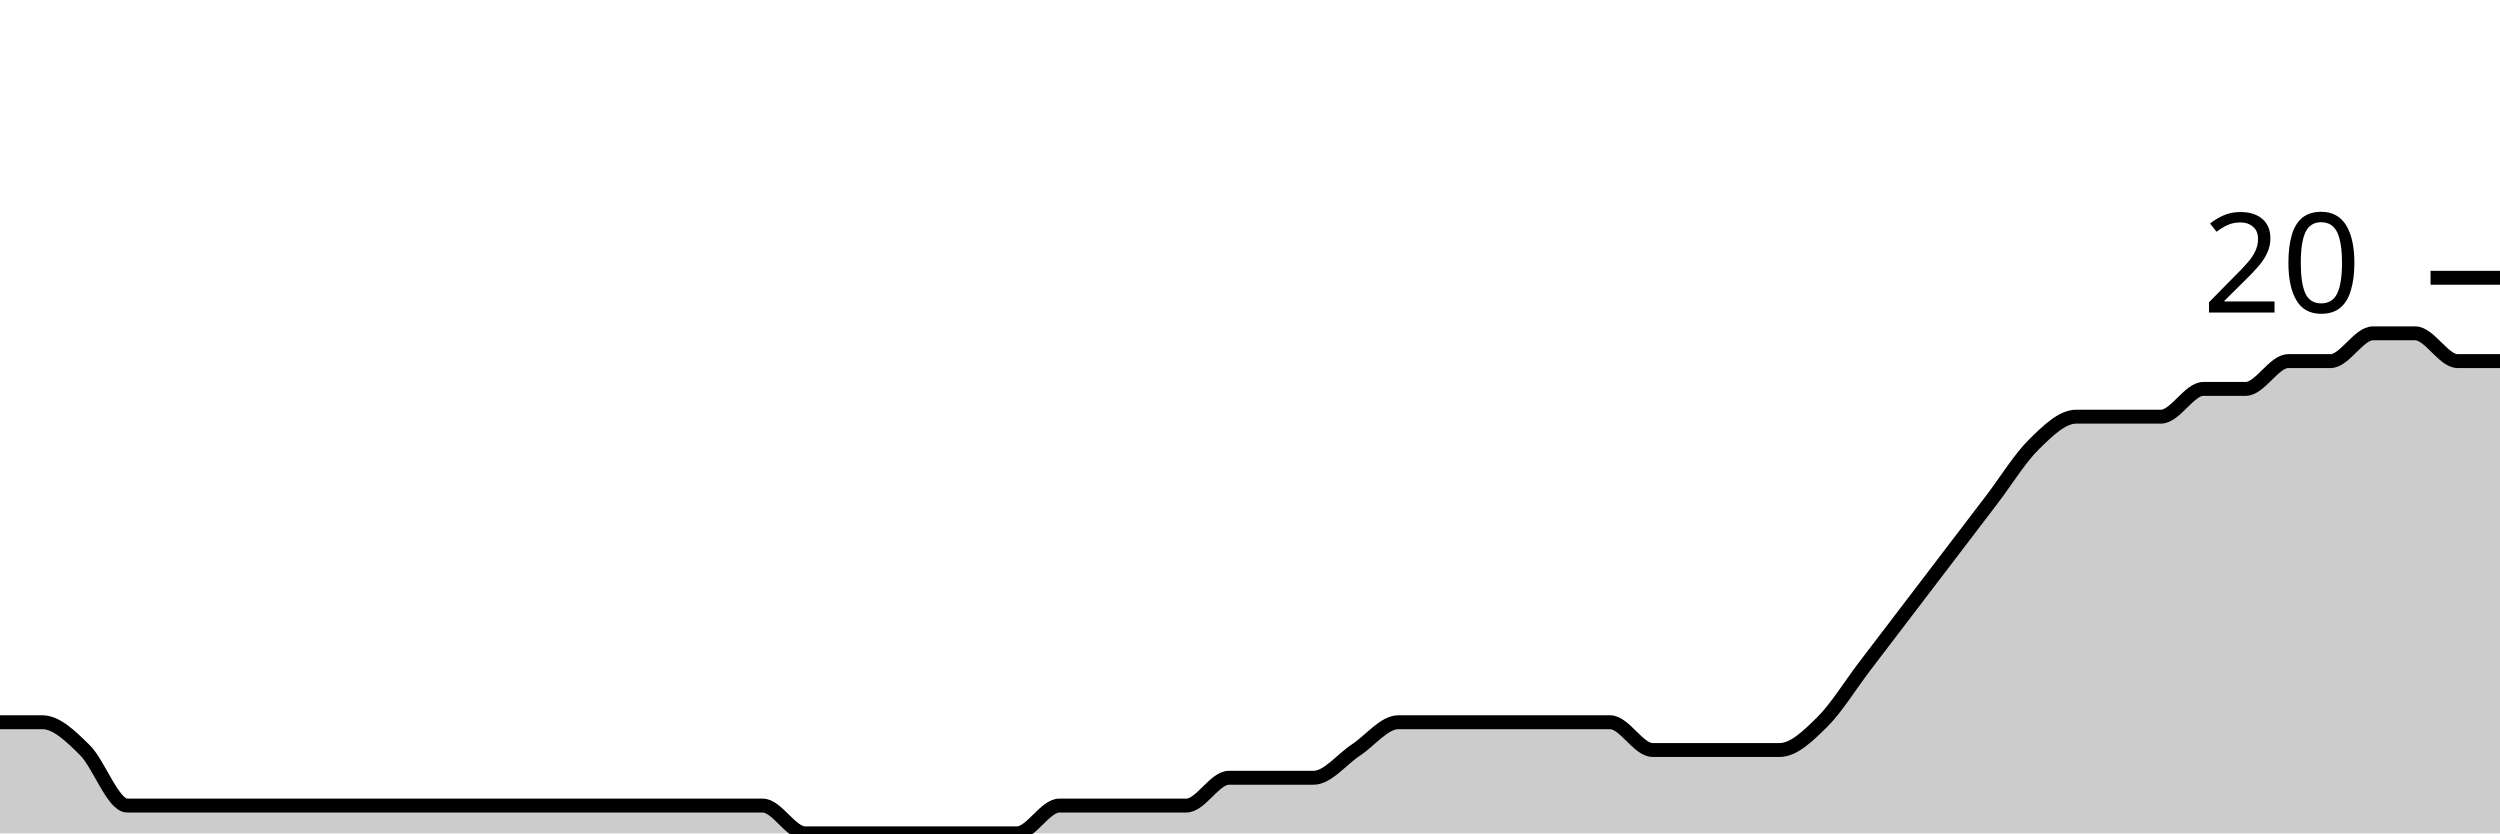
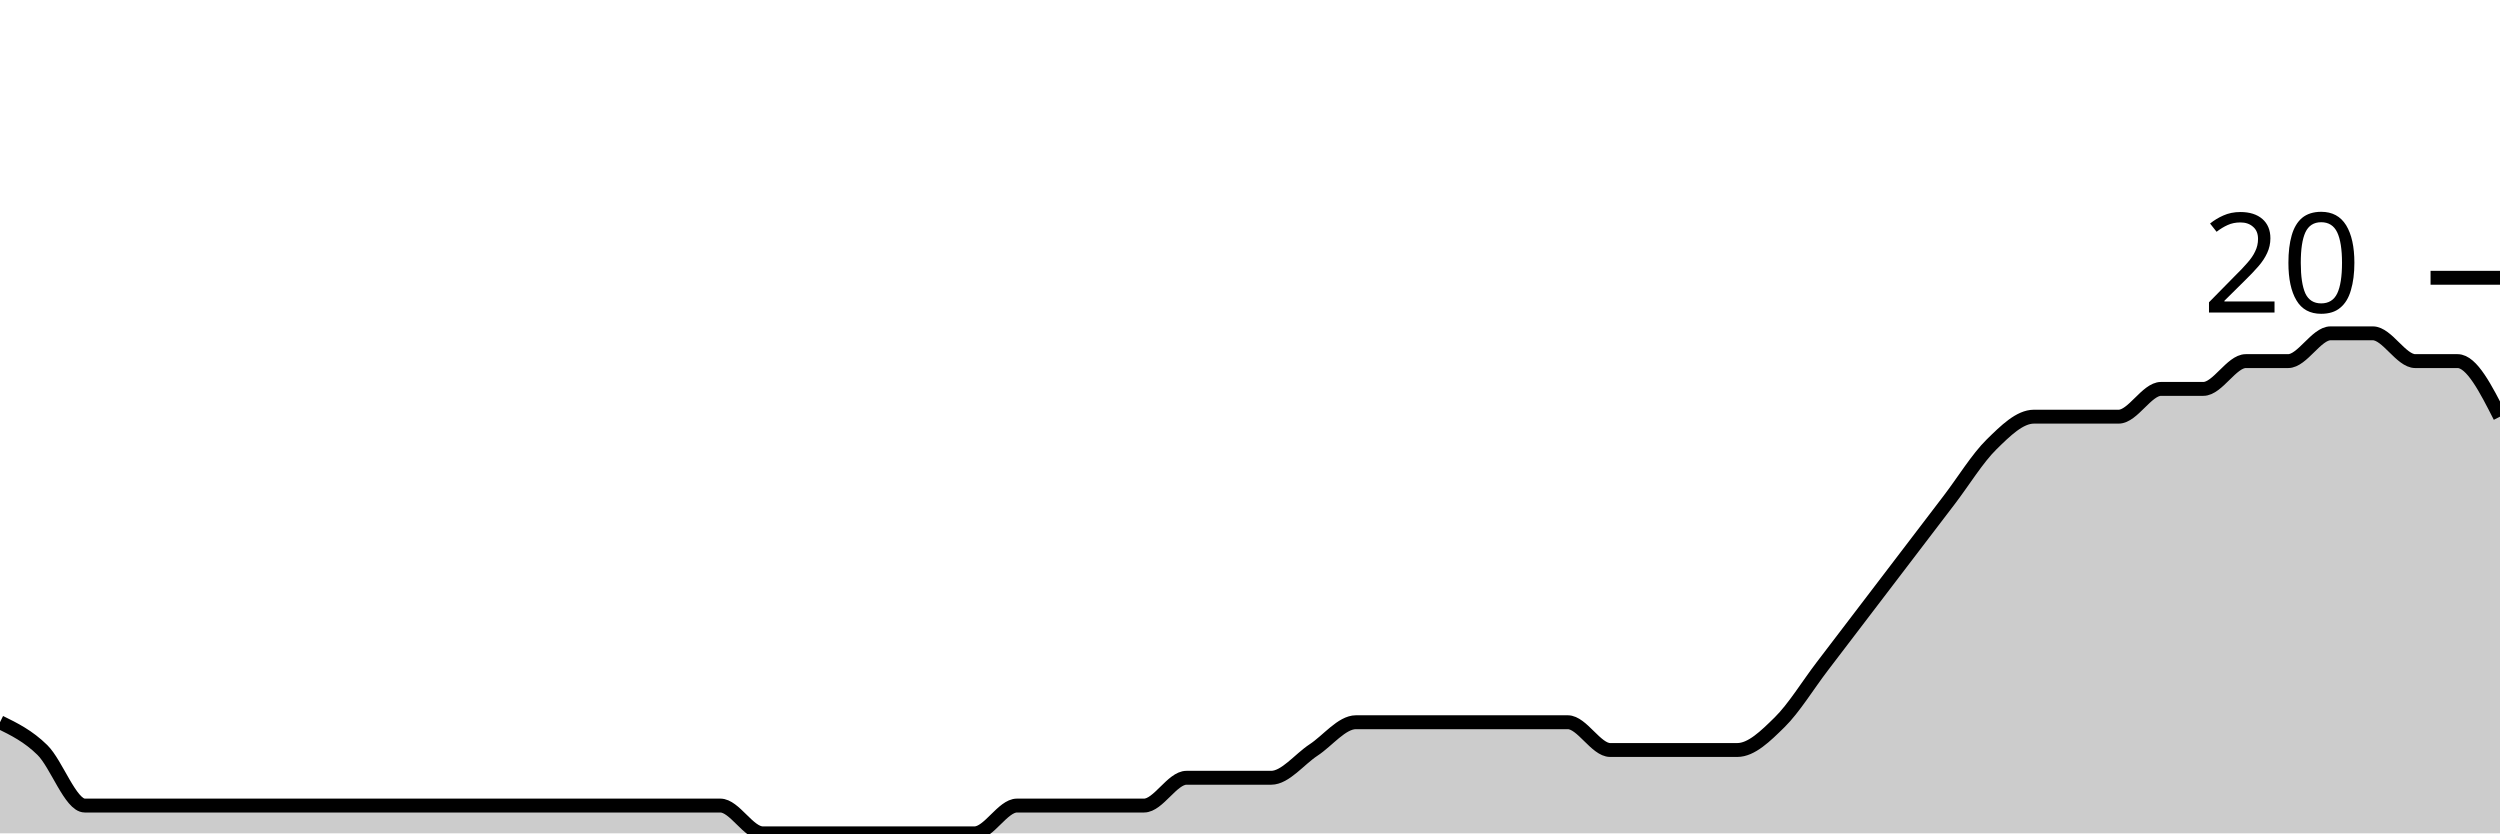
<svg xmlns="http://www.w3.org/2000/svg" viewBox="0 0 180 60">
  <g transform="translate(0,20)">
-     <path class="area" fill="rgba(0, 0, 0, 0.2)" d="M0,32C1.017,32,2.034,32,3.051,32C4.068,32,5.085,33,6.102,34C7.119,35,8.136,38,9.153,38C10.169,38,11.186,38,12.203,38C13.22,38,14.237,38,15.254,38C16.271,38,17.288,38,18.305,38C19.322,38,20.339,38,21.356,38C22.373,38,23.39,38,24.407,38C25.424,38,26.441,38,27.458,38C28.475,38,29.492,38,30.508,38C31.525,38,32.542,38,33.559,38C34.576,38,35.593,38,36.61,38C37.627,38,38.644,38,39.661,38C40.678,38,41.695,38,42.712,38C43.729,38,44.746,38,45.763,38C46.78,38,47.797,38,48.814,38C49.831,38,50.847,38,51.864,38C52.881,38,53.898,38,54.915,38C55.932,38,56.949,40,57.966,40C58.983,40,60,40,61.017,40C62.034,40,63.051,40,64.068,40C65.085,40,66.102,40,67.119,40C68.136,40,69.153,40,70.169,40C71.186,40,72.203,40,73.22,40C74.237,40,75.254,38,76.271,38C77.288,38,78.305,38,79.322,38C80.339,38,81.356,38,82.373,38C83.39,38,84.407,38,85.424,38C86.441,38,87.458,36,88.475,36C89.492,36,90.508,36,91.525,36C92.542,36,93.559,36,94.576,36C95.593,36,96.61,34.667,97.627,34C98.644,33.333,99.661,32,100.678,32C101.695,32,102.712,32,103.729,32C104.746,32,105.763,32,106.78,32C107.797,32,108.814,32,109.831,32C110.847,32,111.864,32,112.881,32C113.898,32,114.915,32,115.932,32C116.949,32,117.966,34,118.983,34C120,34,121.017,34,122.034,34C123.051,34,124.068,34,125.085,34C126.102,34,127.119,34,128.136,34C129.153,34,130.169,33,131.186,32C132.203,31,133.22,29.333,134.237,28C135.254,26.667,136.271,25.333,137.288,24C138.305,22.667,139.322,21.333,140.339,20C141.356,18.667,142.373,17.333,143.39,16C144.407,14.667,145.424,13,146.441,12C147.458,11,148.475,10,149.492,10C150.508,10,151.525,10,152.542,10C153.559,10,154.576,10,155.593,10C156.61,10,157.627,8,158.644,8C159.661,8,160.678,8,161.695,8C162.712,8,163.729,6,164.746,6C165.763,6,166.78,6,167.797,6C168.814,6,169.831,4,170.847,4C171.864,4,172.881,4,173.898,4C174.915,4,175.932,6,176.949,6C177.966,6,178.983,6,180,6L180,40C178.983,40,177.966,40,176.949,40C175.932,40,174.915,40,173.898,40C172.881,40,171.864,40,170.847,40C169.831,40,168.814,40,167.797,40C166.78,40,165.763,40,164.746,40C163.729,40,162.712,40,161.695,40C160.678,40,159.661,40,158.644,40C157.627,40,156.61,40,155.593,40C154.576,40,153.559,40,152.542,40C151.525,40,150.508,40,149.492,40C148.475,40,147.458,40,146.441,40C145.424,40,144.407,40,143.39,40C142.373,40,141.356,40,140.339,40C139.322,40,138.305,40,137.288,40C136.271,40,135.254,40,134.237,40C133.22,40,132.203,40,131.186,40C130.169,40,129.153,40,128.136,40C127.119,40,126.102,40,125.085,40C124.068,40,123.051,40,122.034,40C121.017,40,120,40,118.983,40C117.966,40,116.949,40,115.932,40C114.915,40,113.898,40,112.881,40C111.864,40,110.847,40,109.831,40C108.814,40,107.797,40,106.78,40C105.763,40,104.746,40,103.729,40C102.712,40,101.695,40,100.678,40C99.661,40,98.644,40,97.627,40C96.61,40,95.593,40,94.576,40C93.559,40,92.542,40,91.525,40C90.508,40,89.492,40,88.475,40C87.458,40,86.441,40,85.424,40C84.407,40,83.39,40,82.373,40C81.356,40,80.339,40,79.322,40C78.305,40,77.288,40,76.271,40C75.254,40,74.237,40,73.22,40C72.203,40,71.186,40,70.169,40C69.153,40,68.136,40,67.119,40C66.102,40,65.085,40,64.068,40C63.051,40,62.034,40,61.017,40C60,40,58.983,40,57.966,40C56.949,40,55.932,40,54.915,40C53.898,40,52.881,40,51.864,40C50.847,40,49.831,40,48.814,40C47.797,40,46.78,40,45.763,40C44.746,40,43.729,40,42.712,40C41.695,40,40.678,40,39.661,40C38.644,40,37.627,40,36.61,40C35.593,40,34.576,40,33.559,40C32.542,40,31.525,40,30.508,40C29.492,40,28.475,40,27.458,40C26.441,40,25.424,40,24.407,40C23.39,40,22.373,40,21.356,40C20.339,40,19.322,40,18.305,40C17.288,40,16.271,40,15.254,40C14.237,40,13.22,40,12.203,40C11.186,40,10.169,40,9.153,40C8.136,40,7.119,40,6.102,40C5.085,40,4.068,40,3.051,40C2.034,40,1.017,40,0,40Z" />
-     <path class="line" stroke="black" fill="none" d="M0,32C1.017,32,2.034,32,3.051,32C4.068,32,5.085,33,6.102,34C7.119,35,8.136,38,9.153,38C10.169,38,11.186,38,12.203,38C13.22,38,14.237,38,15.254,38C16.271,38,17.288,38,18.305,38C19.322,38,20.339,38,21.356,38C22.373,38,23.39,38,24.407,38C25.424,38,26.441,38,27.458,38C28.475,38,29.492,38,30.508,38C31.525,38,32.542,38,33.559,38C34.576,38,35.593,38,36.61,38C37.627,38,38.644,38,39.661,38C40.678,38,41.695,38,42.712,38C43.729,38,44.746,38,45.763,38C46.78,38,47.797,38,48.814,38C49.831,38,50.847,38,51.864,38C52.881,38,53.898,38,54.915,38C55.932,38,56.949,40,57.966,40C58.983,40,60,40,61.017,40C62.034,40,63.051,40,64.068,40C65.085,40,66.102,40,67.119,40C68.136,40,69.153,40,70.169,40C71.186,40,72.203,40,73.22,40C74.237,40,75.254,38,76.271,38C77.288,38,78.305,38,79.322,38C80.339,38,81.356,38,82.373,38C83.39,38,84.407,38,85.424,38C86.441,38,87.458,36,88.475,36C89.492,36,90.508,36,91.525,36C92.542,36,93.559,36,94.576,36C95.593,36,96.61,34.667,97.627,34C98.644,33.333,99.661,32,100.678,32C101.695,32,102.712,32,103.729,32C104.746,32,105.763,32,106.78,32C107.797,32,108.814,32,109.831,32C110.847,32,111.864,32,112.881,32C113.898,32,114.915,32,115.932,32C116.949,32,117.966,34,118.983,34C120,34,121.017,34,122.034,34C123.051,34,124.068,34,125.085,34C126.102,34,127.119,34,128.136,34C129.153,34,130.169,33,131.186,32C132.203,31,133.22,29.333,134.237,28C135.254,26.667,136.271,25.333,137.288,24C138.305,22.667,139.322,21.333,140.339,20C141.356,18.667,142.373,17.333,143.39,16C144.407,14.667,145.424,13,146.441,12C147.458,11,148.475,10,149.492,10C150.508,10,151.525,10,152.542,10C153.559,10,154.576,10,155.593,10C156.61,10,157.627,8,158.644,8C159.661,8,160.678,8,161.695,8C162.712,8,163.729,6,164.746,6C165.763,6,166.78,6,167.797,6C168.814,6,169.831,4,170.847,4C171.864,4,172.881,4,173.898,4C174.915,4,175.932,6,176.949,6C177.966,6,178.983,6,180,6" />
+     <path class="area" fill="rgba(0, 0, 0, 0.2)" d="M0,32C1.017,32.5,2.034,33,3.051,34C4.068,35,5.085,38,6.102,38C7.119,38,8.136,38,9.153,38C10.169,38,11.186,38,12.203,38C13.22,38,14.237,38,15.254,38C16.271,38,17.288,38,18.305,38C19.322,38,20.339,38,21.356,38C22.373,38,23.39,38,24.407,38C25.424,38,26.441,38,27.458,38C28.475,38,29.492,38,30.508,38C31.525,38,32.542,38,33.559,38C34.576,38,35.593,38,36.61,38C37.627,38,38.644,38,39.661,38C40.678,38,41.695,38,42.712,38C43.729,38,44.746,38,45.763,38C46.78,38,47.797,38,48.814,38C49.831,38,50.847,38,51.864,38C52.881,38,53.898,40,54.915,40C55.932,40,56.949,40,57.966,40C58.983,40,60,40,61.017,40C62.034,40,63.051,40,64.068,40C65.085,40,66.102,40,67.119,40C68.136,40,69.153,40,70.169,40C71.186,40,72.203,38,73.22,38C74.237,38,75.254,38,76.271,38C77.288,38,78.305,38,79.322,38C80.339,38,81.356,38,82.373,38C83.39,38,84.407,36,85.424,36C86.441,36,87.458,36,88.475,36C89.492,36,90.508,36,91.525,36C92.542,36,93.559,34.667,94.576,34C95.593,33.333,96.61,32,97.627,32C98.644,32,99.661,32,100.678,32C101.695,32,102.712,32,103.729,32C104.746,32,105.763,32,106.78,32C107.797,32,108.814,32,109.831,32C110.847,32,111.864,32,112.881,32C113.898,32,114.915,34,115.932,34C116.949,34,117.966,34,118.983,34C120,34,121.017,34,122.034,34C123.051,34,124.068,34,125.085,34C126.102,34,127.119,33,128.136,32C129.153,31,130.169,29.333,131.186,28C132.203,26.667,133.22,25.333,134.237,24C135.254,22.667,136.271,21.333,137.288,20C138.305,18.667,139.322,17.333,140.339,16C141.356,14.667,142.373,13,143.39,12C144.407,11,145.424,10,146.441,10C147.458,10,148.475,10,149.492,10C150.508,10,151.525,10,152.542,10C153.559,10,154.576,8,155.593,8C156.61,8,157.627,8,158.644,8C159.661,8,160.678,6,161.695,6C162.712,6,163.729,6,164.746,6C165.763,6,166.78,4,167.797,4C168.814,4,169.831,4,170.847,4C171.864,4,172.881,6,173.898,6C174.915,6,175.932,6,176.949,6C177.966,6,178.983,8,180,10L180,40C178.983,40,177.966,40,176.949,40C175.932,40,174.915,40,173.898,40C172.881,40,171.864,40,170.847,40C169.831,40,168.814,40,167.797,40C166.78,40,165.763,40,164.746,40C163.729,40,162.712,40,161.695,40C160.678,40,159.661,40,158.644,40C157.627,40,156.61,40,155.593,40C154.576,40,153.559,40,152.542,40C151.525,40,150.508,40,149.492,40C148.475,40,147.458,40,146.441,40C145.424,40,144.407,40,143.39,40C142.373,40,141.356,40,140.339,40C139.322,40,138.305,40,137.288,40C136.271,40,135.254,40,134.237,40C133.22,40,132.203,40,131.186,40C130.169,40,129.153,40,128.136,40C127.119,40,126.102,40,125.085,40C124.068,40,123.051,40,122.034,40C121.017,40,120,40,118.983,40C117.966,40,116.949,40,115.932,40C114.915,40,113.898,40,112.881,40C111.864,40,110.847,40,109.831,40C108.814,40,107.797,40,106.78,40C105.763,40,104.746,40,103.729,40C102.712,40,101.695,40,100.678,40C99.661,40,98.644,40,97.627,40C96.61,40,95.593,40,94.576,40C93.559,40,92.542,40,91.525,40C90.508,40,89.492,40,88.475,40C87.458,40,86.441,40,85.424,40C84.407,40,83.39,40,82.373,40C81.356,40,80.339,40,79.322,40C78.305,40,77.288,40,76.271,40C75.254,40,74.237,40,73.22,40C72.203,40,71.186,40,70.169,40C69.153,40,68.136,40,67.119,40C66.102,40,65.085,40,64.068,40C63.051,40,62.034,40,61.017,40C60,40,58.983,40,57.966,40C56.949,40,55.932,40,54.915,40C53.898,40,52.881,40,51.864,40C50.847,40,49.831,40,48.814,40C47.797,40,46.78,40,45.763,40C44.746,40,43.729,40,42.712,40C41.695,40,40.678,40,39.661,40C38.644,40,37.627,40,36.61,40C35.593,40,34.576,40,33.559,40C32.542,40,31.525,40,30.508,40C29.492,40,28.475,40,27.458,40C26.441,40,25.424,40,24.407,40C23.39,40,22.373,40,21.356,40C20.339,40,19.322,40,18.305,40C17.288,40,16.271,40,15.254,40C14.237,40,13.22,40,12.203,40C11.186,40,10.169,40,9.153,40C8.136,40,7.119,40,6.102,40C5.085,40,4.068,40,3.051,40C2.034,40,1.017,40,0,40Z" />
+     <path class="line" stroke="black" fill="none" d="M0,32C1.017,32.5,2.034,33,3.051,34C4.068,35,5.085,38,6.102,38C7.119,38,8.136,38,9.153,38C10.169,38,11.186,38,12.203,38C13.22,38,14.237,38,15.254,38C16.271,38,17.288,38,18.305,38C19.322,38,20.339,38,21.356,38C22.373,38,23.39,38,24.407,38C25.424,38,26.441,38,27.458,38C28.475,38,29.492,38,30.508,38C31.525,38,32.542,38,33.559,38C34.576,38,35.593,38,36.61,38C37.627,38,38.644,38,39.661,38C40.678,38,41.695,38,42.712,38C43.729,38,44.746,38,45.763,38C46.78,38,47.797,38,48.814,38C49.831,38,50.847,38,51.864,38C52.881,38,53.898,40,54.915,40C55.932,40,56.949,40,57.966,40C58.983,40,60,40,61.017,40C62.034,40,63.051,40,64.068,40C65.085,40,66.102,40,67.119,40C68.136,40,69.153,40,70.169,40C71.186,40,72.203,38,73.22,38C74.237,38,75.254,38,76.271,38C77.288,38,78.305,38,79.322,38C80.339,38,81.356,38,82.373,38C83.39,38,84.407,36,85.424,36C86.441,36,87.458,36,88.475,36C89.492,36,90.508,36,91.525,36C92.542,36,93.559,34.667,94.576,34C95.593,33.333,96.61,32,97.627,32C98.644,32,99.661,32,100.678,32C101.695,32,102.712,32,103.729,32C104.746,32,105.763,32,106.78,32C107.797,32,108.814,32,109.831,32C110.847,32,111.864,32,112.881,32C113.898,32,114.915,34,115.932,34C116.949,34,117.966,34,118.983,34C120,34,121.017,34,122.034,34C123.051,34,124.068,34,125.085,34C126.102,34,127.119,33,128.136,32C129.153,31,130.169,29.333,131.186,28C132.203,26.667,133.22,25.333,134.237,24C135.254,22.667,136.271,21.333,137.288,20C138.305,18.667,139.322,17.333,140.339,16C141.356,14.667,142.373,13,143.39,12C144.407,11,145.424,10,146.441,10C147.458,10,148.475,10,149.492,10C150.508,10,151.525,10,152.542,10C153.559,10,154.576,8,155.593,8C156.61,8,157.627,8,158.644,8C159.661,8,160.678,6,161.695,6C162.712,6,163.729,6,164.746,6C165.763,6,166.78,4,167.797,4C168.814,4,169.831,4,170.847,4C171.864,4,172.881,6,173.898,6C174.915,6,175.932,6,176.949,6C177.966,6,178.983,8,180,10" />
    <path class="axis-ceiling" stroke-width="1" stroke="black" fill="none" d="M175,0L180,0" />
    <text class="axis-ceiling-label" font-family="sans-serif" text-anchor="end" font-size="10px" x="170" y="2.5">20</text>
  </g>
</svg>
